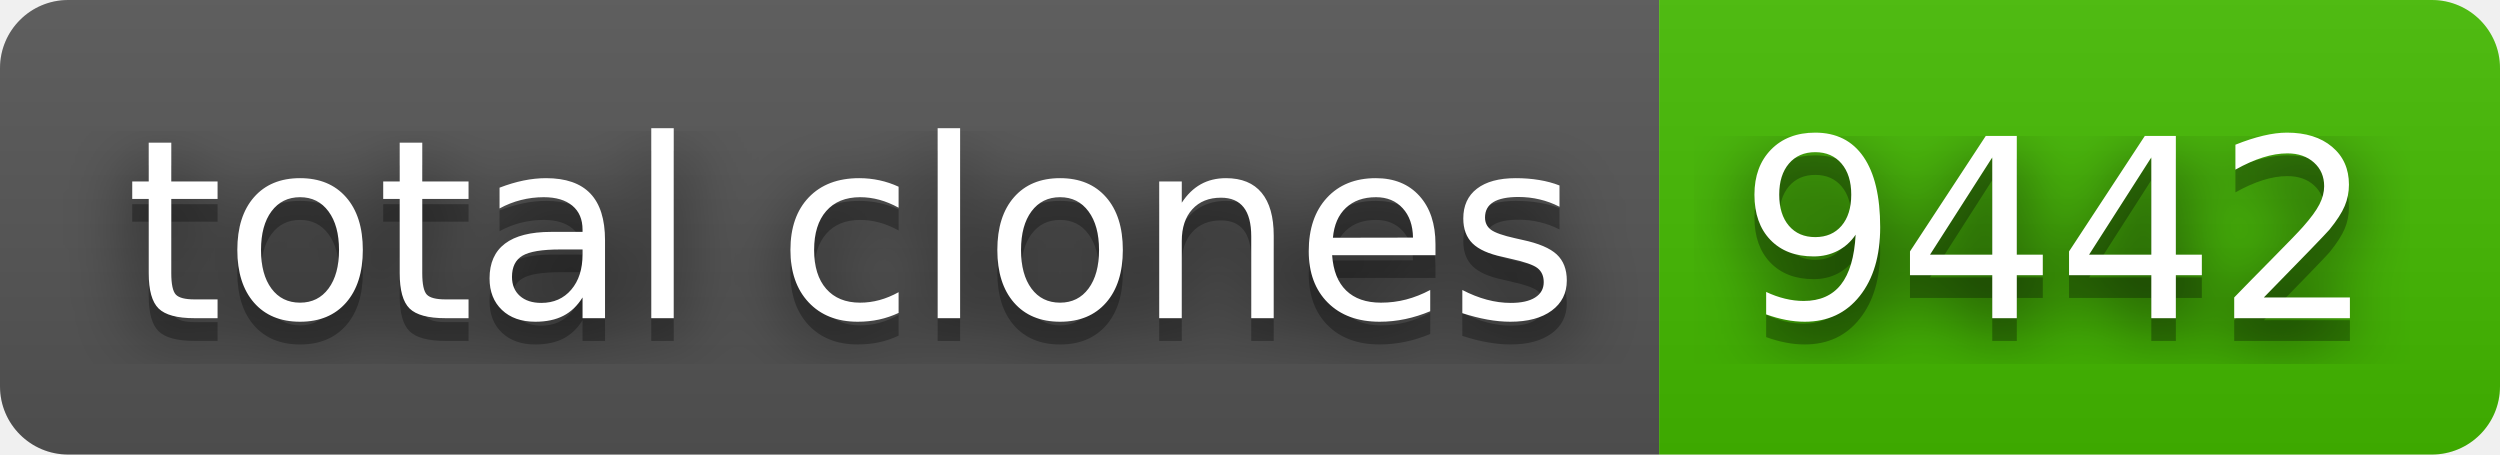
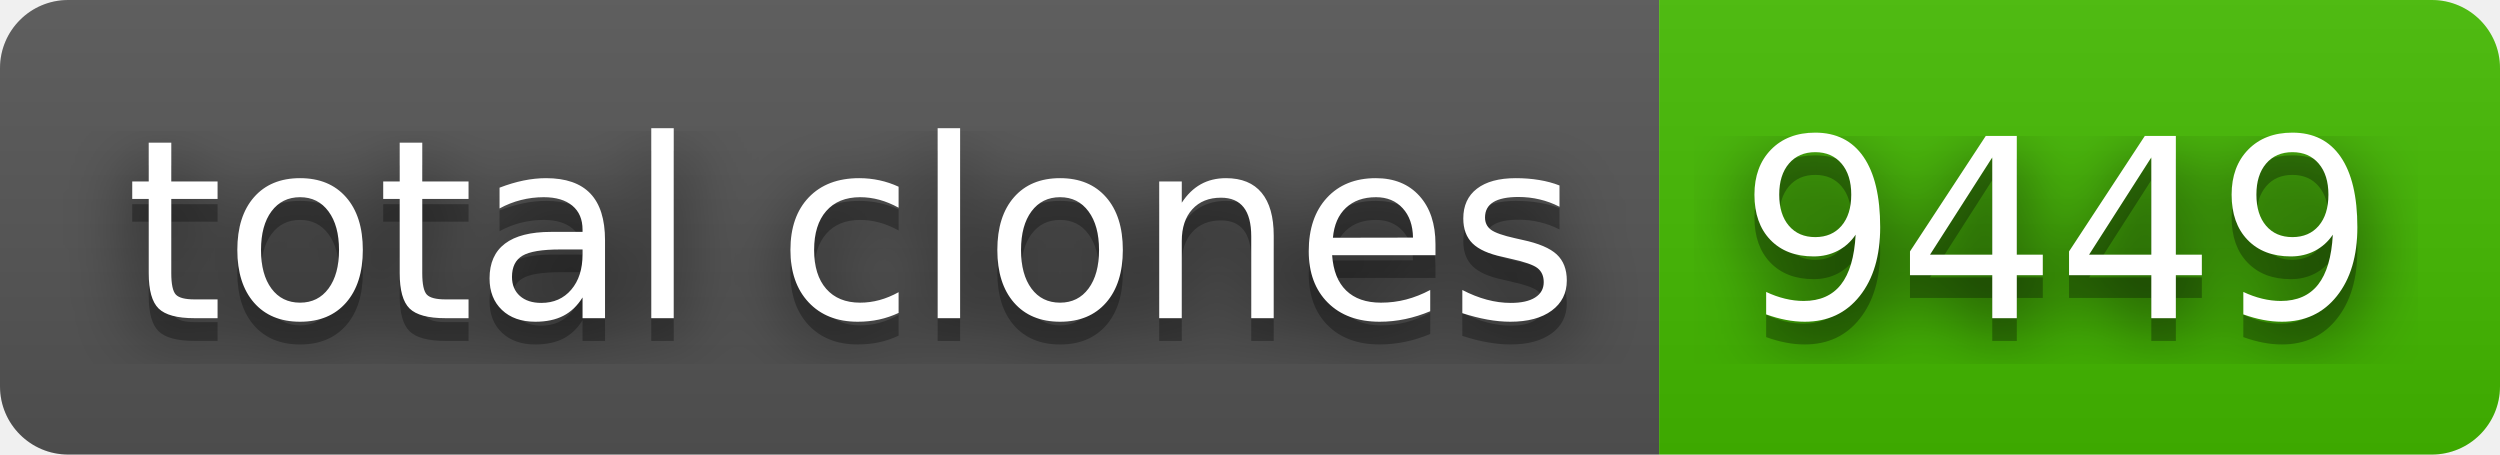
- <svg xmlns="http://www.w3.org/2000/svg" width="110" height="20" role="img" aria-label="total clones: 9442">
+ <svg xmlns="http://www.w3.org/2000/svg" width="110" height="20" role="img" aria-label="total clones: 9449">
  <filter id="blur">
    <feGaussianBlur stdDeviation="16" />
  </filter>
  <linearGradient id="s" x2="0" y2="100%">
    <stop offset="0" stop-color="#bbb" stop-opacity=".1" />
    <stop offset="1" stop-opacity=".1" />
  </linearGradient>
  <clipPath id="r">
    <rect width="110" height="20" rx="3" />
  </clipPath>
  <g clip-path="url(#r)">
    <rect width="73" height="20" fill="#555" />
    <rect x="73" width="37" height="20" fill="#4b0" />
    <rect width="110" height="20" fill="url(#s)" />
  </g>
  <g fill="#fff" text-anchor="middle" font-family="Verdana,Geneva,DejaVu Sans,sans-serif" text-rendering="geometricPrecision" font-size="110">
    <g transform="scale(.1)">
      <g aria-hidden="true" fill="#010101">
        <text x="375" y="150" fill-opacity=".8" filter="url(#blur)" textLength="630">total clones</text>
        <text x="375" y="150" fill-opacity=".3" textLength="630">total clones</text>
      </g>
      <text x="375" y="140" textLength="630">total clones</text>
    </g>
    <g transform="scale(.1)">
      <g aria-hidden="true" fill="#010101">
-         <text x="905" y="150" fill-opacity=".8" filter="url(#blur)" textLength="270">9442</text>
-         <text x="905" y="150" fill-opacity=".3" textLength="270">9442</text>
+         <text x="905" y="150" fill-opacity=".8" filter="url(#blur)" textLength="270">9449</text>
+         <text x="905" y="150" fill-opacity=".3" textLength="270">9449</text>
      </g>
-       <text x="905" y="140" textLength="270">9442</text>
+       <text x="905" y="140" textLength="270">9449</text>
    </g>
  </g>
</svg>
